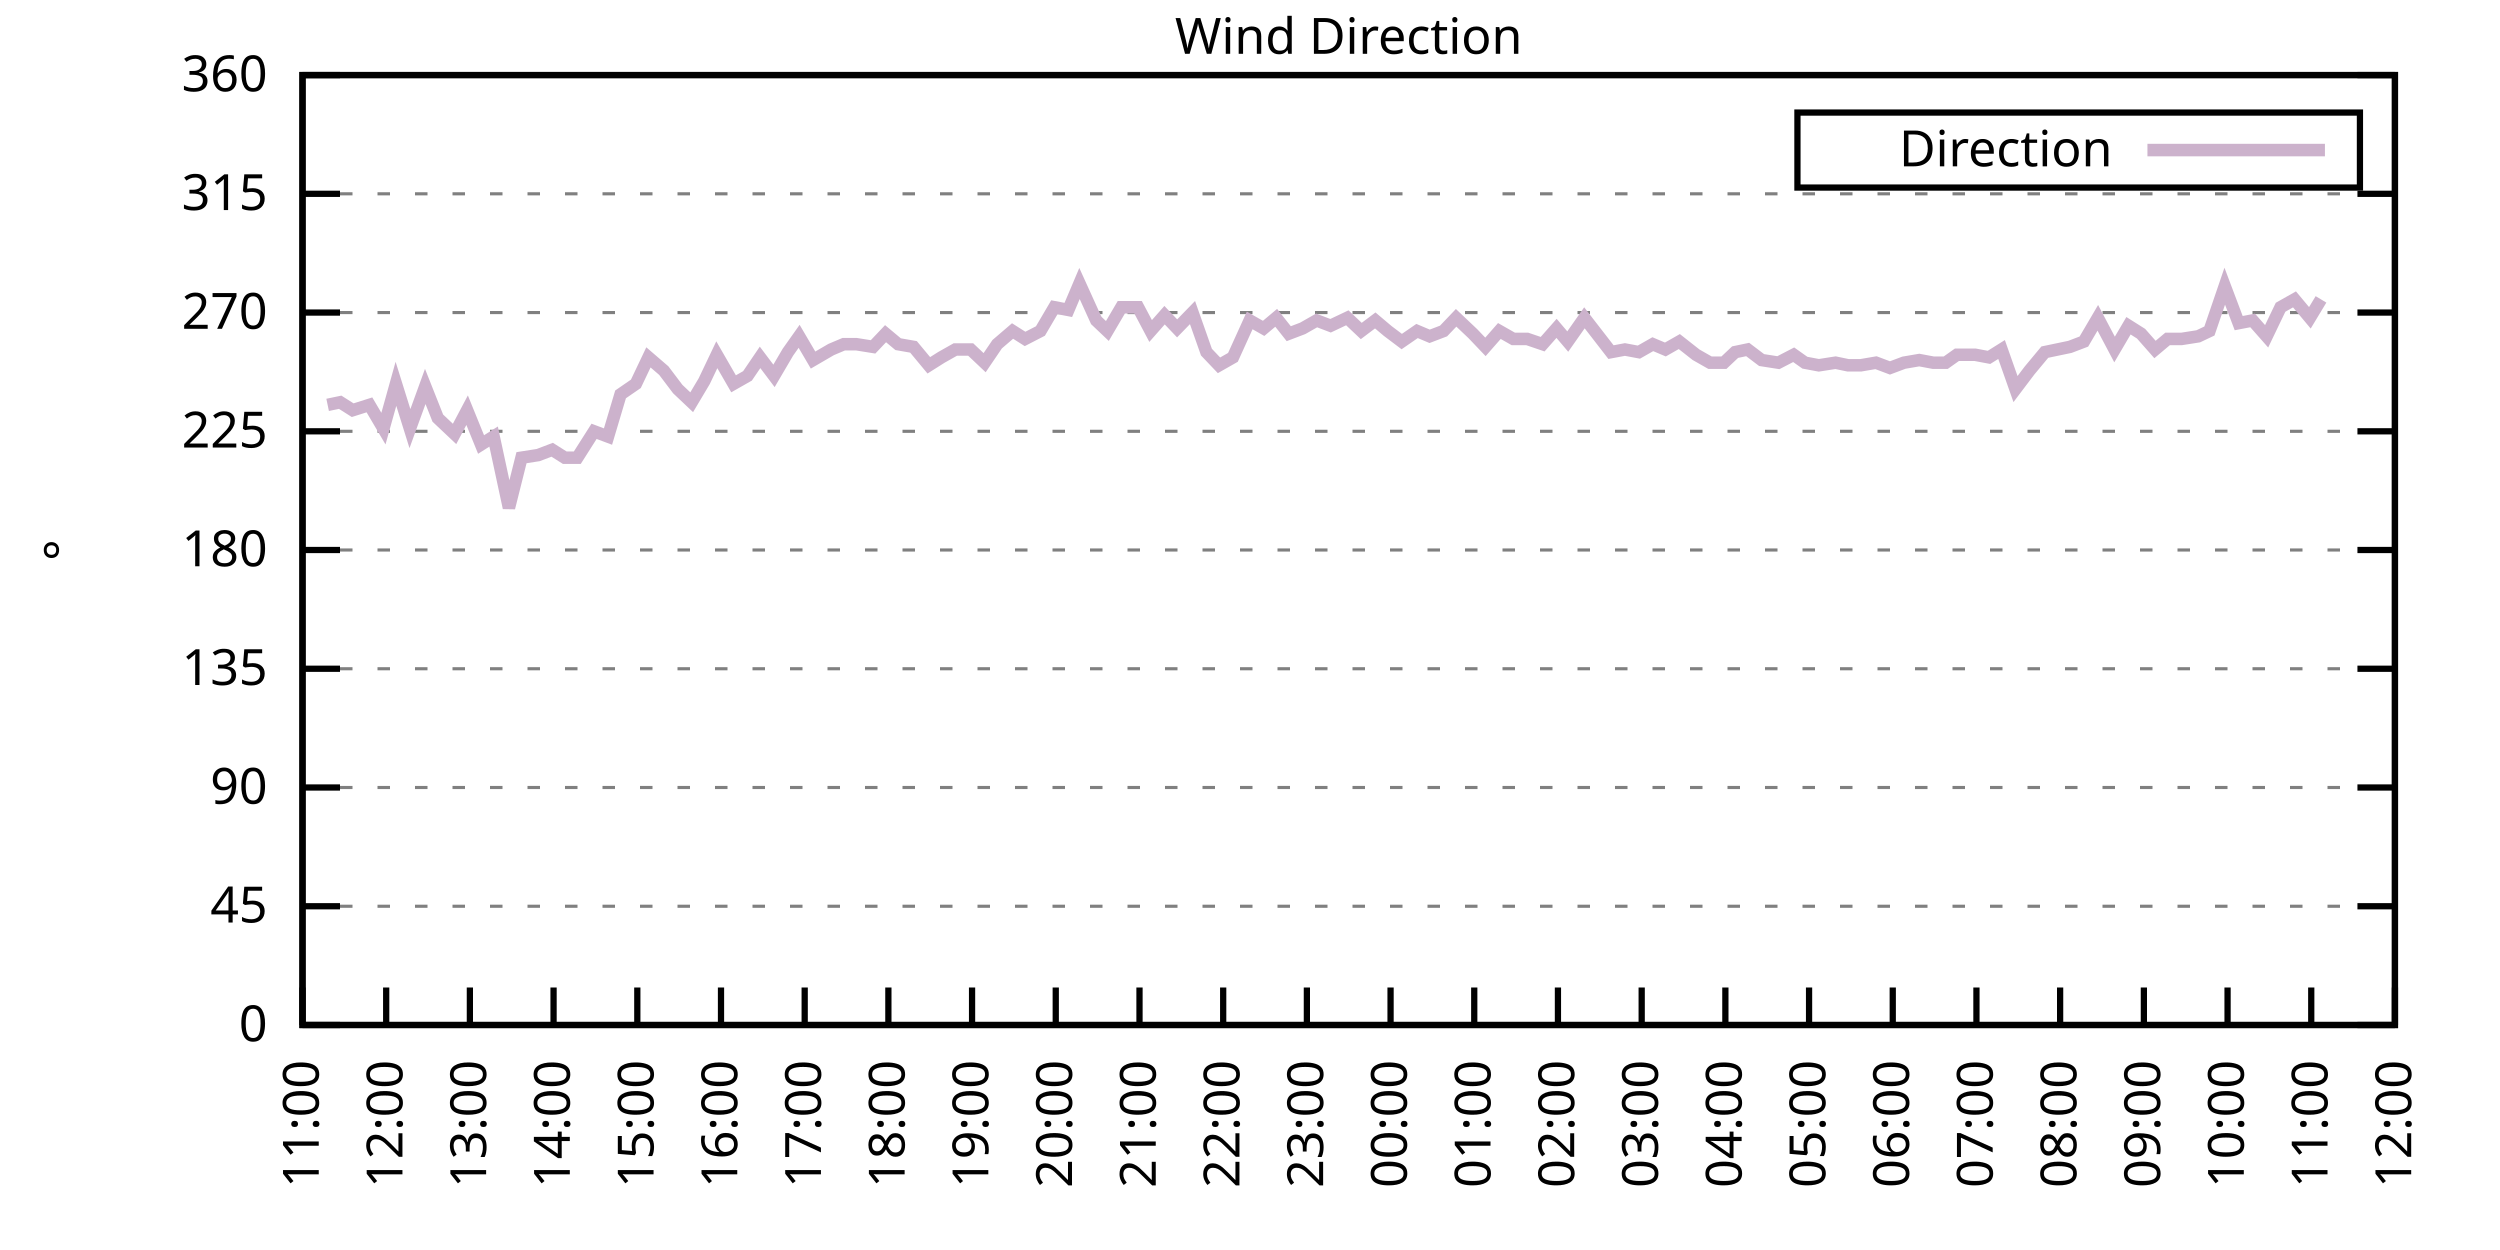
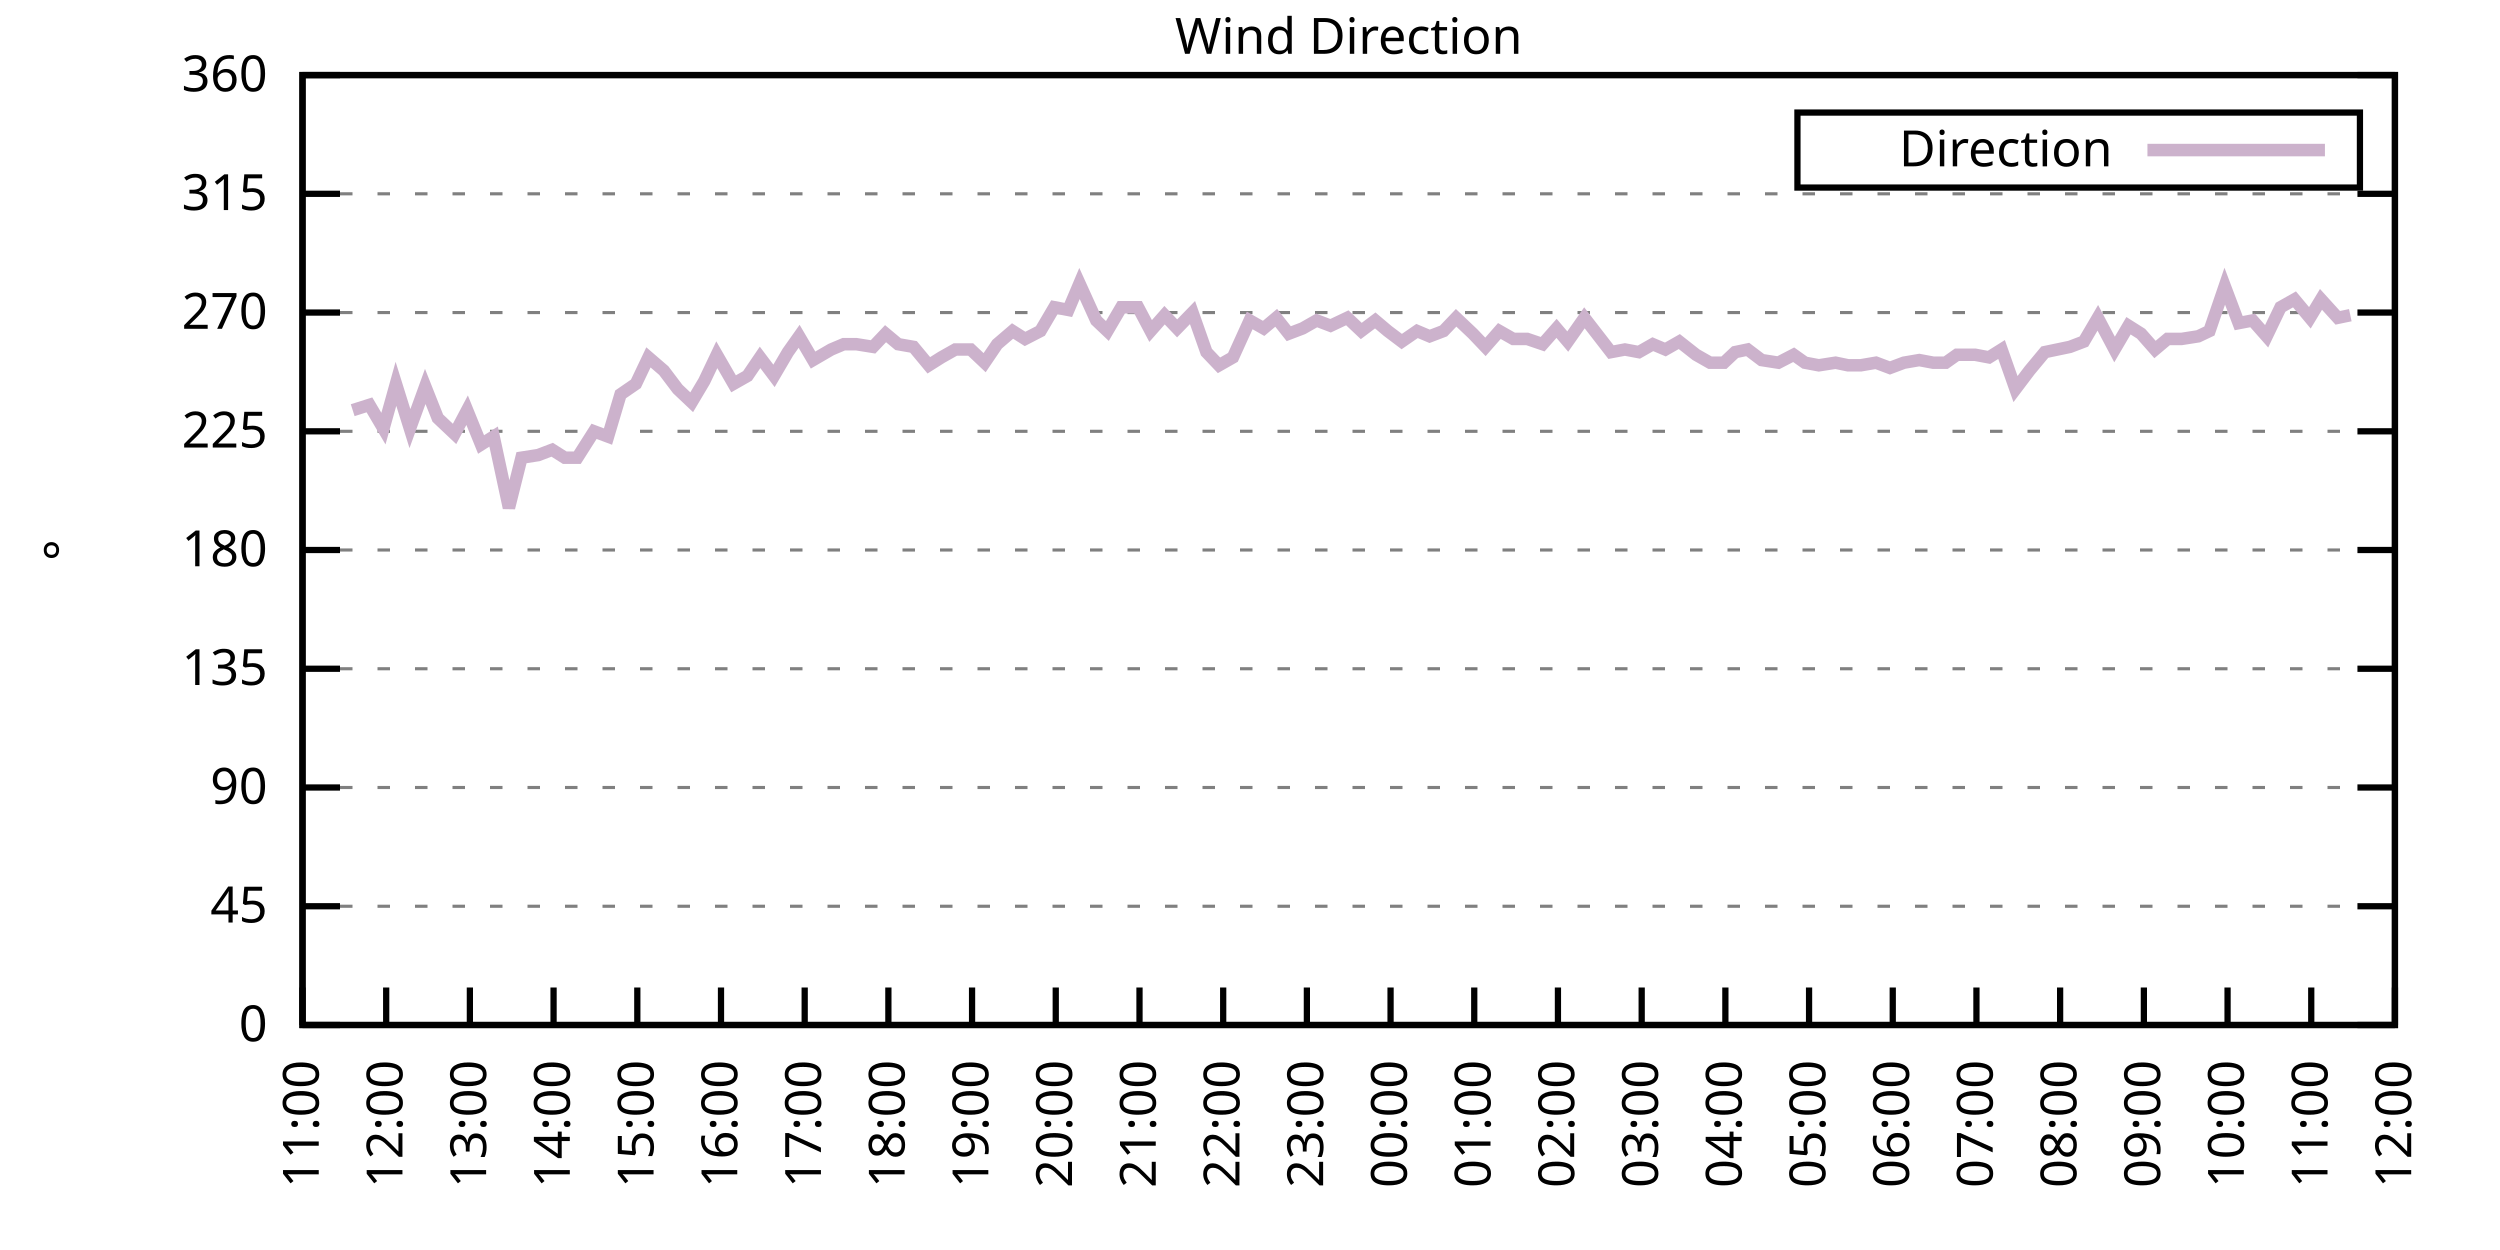
<svg xmlns="http://www.w3.org/2000/svg" xmlns:xlink="http://www.w3.org/1999/xlink" width="400" height="200" viewBox="0 0 400 200">
  <g id="gnuplot_canvas">
    <rect x="0" y="0" width="400" height="200" fill="none" />
    <defs>
      <circle id="gpDot" r="0.5" stroke-width="0.5" stroke="currentColor" />
      <path id="gpPt0" stroke-width="0.333" stroke="currentColor" d="M-1,0 h2 M0,-1 v2" />
      <path id="gpPt1" stroke-width="0.333" stroke="currentColor" d="M-1,-1 L1,1 M1,-1 L-1,1" />
      <path id="gpPt2" stroke-width="0.333" stroke="currentColor" d="M-1,0 L1,0 M0,-1 L0,1 M-1,-1 L1,1 M-1,1 L1,-1" />
      <rect id="gpPt3" stroke-width="0.333" stroke="currentColor" x="-1" y="-1" width="2" height="2" />
      <rect id="gpPt4" stroke-width="0.333" stroke="currentColor" fill="currentColor" x="-1" y="-1" width="2" height="2" />
      <circle id="gpPt5" stroke-width="0.333" stroke="currentColor" cx="0" cy="0" r="1" />
      <use xlink:href="#gpPt5" id="gpPt6" fill="currentColor" stroke="none" />
      <path id="gpPt7" stroke-width="0.333" stroke="currentColor" d="M0,-1.33 L-1.33,0.67 L1.33,0.67 z" />
      <use xlink:href="#gpPt7" id="gpPt8" fill="currentColor" stroke="none" />
      <use xlink:href="#gpPt7" id="gpPt9" stroke="currentColor" transform="rotate(180)" />
      <use xlink:href="#gpPt9" id="gpPt10" fill="currentColor" stroke="none" />
      <use xlink:href="#gpPt3" id="gpPt11" stroke="currentColor" transform="rotate(45)" />
      <use xlink:href="#gpPt11" id="gpPt12" fill="currentColor" stroke="none" />
      <path id="gpPt13" stroke-width="0.333" stroke="currentColor" d="M0,1.330 L1.265,0.411 L0.782,-1.067 L-0.782,-1.076 L-1.265,0.411 z" />
      <use xlink:href="#gpPt13" id="gpPt14" fill="currentColor" stroke="none" />
      <filter id="textbox" filterUnits="objectBoundingBox" x="0" y="0" height="1" width="1">
        <feFlood flood-color="white" flood-opacity="1" result="bgnd" />
        <feComposite in="SourceGraphic" in2="bgnd" operator="atop" />
      </filter>
      <filter id="greybox" filterUnits="objectBoundingBox" x="0" y="0" height="1" width="1">
        <feFlood flood-color="lightgrey" flood-opacity="1" result="grey" />
        <feComposite in="SourceGraphic" in2="grey" operator="atop" />
      </filter>
    </defs>
    <g fill="none" color="white" stroke="currentColor" stroke-width="1.00" stroke-linecap="butt" stroke-linejoin="miter">
</g>
    <g fill="none" color="black" stroke="currentColor" stroke-width="1.00" stroke-linecap="butt" stroke-linejoin="miter">
      <g stroke="none" shape-rendering="crispEdges">
        <polygon fill="rgb(255, 255, 255)" points="48.40,164.00 383.18,164.00 383.18,12.02 48.40,12.02 " />
      </g>
    </g>
    <g fill="none" color="black" stroke="currentColor" stroke-width="1.00" stroke-linecap="butt" stroke-linejoin="miter">
</g>
    <g fill="none" color="black" stroke="black" stroke-width="0.50" stroke-linecap="butt" stroke-linejoin="miter">
</g>
    <g fill="none" color="gray" stroke="currentColor" stroke-width="0.50" stroke-linecap="butt" stroke-linejoin="miter">
      <path stroke="gray" stroke-dasharray="2,4" class="gridline" d="M48.40,164.00 L383.19,164.00  " />
    </g>
    <g fill="none" color="gray" stroke="gray" stroke-width="1.00" stroke-linecap="butt" stroke-linejoin="miter">
</g>
    <g fill="none" color="black" stroke="currentColor" stroke-width="1.00" stroke-linecap="butt" stroke-linejoin="miter">
      <path stroke="black" d="M48.40,164.00 L54.40,164.00 M383.19,164.00 L377.19,164.00  " />
      <g transform="translate(42.80,166.60)" stroke="none" fill="black" font-family="Sans" font-size="8.00" text-anchor="end">
        <text>
          <tspan font-family="Sans"> 0</tspan>
        </text>
      </g>
    </g>
    <g fill="none" color="black" stroke="currentColor" stroke-width="1.00" stroke-linecap="butt" stroke-linejoin="miter">
</g>
    <g fill="none" color="black" stroke="black" stroke-width="0.50" stroke-linecap="butt" stroke-linejoin="miter">
</g>
    <g fill="none" color="gray" stroke="currentColor" stroke-width="0.50" stroke-linecap="butt" stroke-linejoin="miter">
      <path stroke="gray" stroke-dasharray="2,4" class="gridline" d="M48.40,145.00 L383.19,145.00  " />
    </g>
    <g fill="none" color="gray" stroke="gray" stroke-width="1.00" stroke-linecap="butt" stroke-linejoin="miter">
</g>
    <g fill="none" color="black" stroke="currentColor" stroke-width="1.00" stroke-linecap="butt" stroke-linejoin="miter">
      <path stroke="black" d="M48.40,145.00 L54.40,145.00 M383.19,145.00 L377.19,145.00  " />
      <g transform="translate(42.80,147.60)" stroke="none" fill="black" font-family="Sans" font-size="8.00" text-anchor="end">
        <text>
          <tspan font-family="Sans"> 45</tspan>
        </text>
      </g>
    </g>
    <g fill="none" color="black" stroke="currentColor" stroke-width="1.00" stroke-linecap="butt" stroke-linejoin="miter">
</g>
    <g fill="none" color="black" stroke="black" stroke-width="0.50" stroke-linecap="butt" stroke-linejoin="miter">
</g>
    <g fill="none" color="gray" stroke="currentColor" stroke-width="0.50" stroke-linecap="butt" stroke-linejoin="miter">
      <path stroke="gray" stroke-dasharray="2,4" class="gridline" d="M48.40,126.00 L383.19,126.00  " />
    </g>
    <g fill="none" color="gray" stroke="gray" stroke-width="1.00" stroke-linecap="butt" stroke-linejoin="miter">
</g>
    <g fill="none" color="black" stroke="currentColor" stroke-width="1.00" stroke-linecap="butt" stroke-linejoin="miter">
      <path stroke="black" d="M48.40,126.00 L54.40,126.00 M383.19,126.00 L377.19,126.00  " />
      <g transform="translate(42.80,128.60)" stroke="none" fill="black" font-family="Sans" font-size="8.00" text-anchor="end">
        <text>
          <tspan font-family="Sans"> 90</tspan>
        </text>
      </g>
    </g>
    <g fill="none" color="black" stroke="currentColor" stroke-width="1.00" stroke-linecap="butt" stroke-linejoin="miter">
</g>
    <g fill="none" color="black" stroke="black" stroke-width="0.50" stroke-linecap="butt" stroke-linejoin="miter">
</g>
    <g fill="none" color="gray" stroke="currentColor" stroke-width="0.50" stroke-linecap="butt" stroke-linejoin="miter">
      <path stroke="gray" stroke-dasharray="2,4" class="gridline" d="M48.40,107.00 L383.19,107.00  " />
    </g>
    <g fill="none" color="gray" stroke="gray" stroke-width="1.00" stroke-linecap="butt" stroke-linejoin="miter">
</g>
    <g fill="none" color="black" stroke="currentColor" stroke-width="1.00" stroke-linecap="butt" stroke-linejoin="miter">
      <path stroke="black" d="M48.40,107.00 L54.40,107.00 M383.19,107.00 L377.19,107.00  " />
      <g transform="translate(42.80,109.60)" stroke="none" fill="black" font-family="Sans" font-size="8.00" text-anchor="end">
        <text>
          <tspan font-family="Sans"> 135</tspan>
        </text>
      </g>
    </g>
    <g fill="none" color="black" stroke="currentColor" stroke-width="1.00" stroke-linecap="butt" stroke-linejoin="miter">
</g>
    <g fill="none" color="black" stroke="black" stroke-width="0.50" stroke-linecap="butt" stroke-linejoin="miter">
</g>
    <g fill="none" color="gray" stroke="currentColor" stroke-width="0.50" stroke-linecap="butt" stroke-linejoin="miter">
      <path stroke="gray" stroke-dasharray="2,4" class="gridline" d="M48.40,88.00 L383.19,88.00  " />
    </g>
    <g fill="none" color="gray" stroke="gray" stroke-width="1.00" stroke-linecap="butt" stroke-linejoin="miter">
</g>
    <g fill="none" color="black" stroke="currentColor" stroke-width="1.00" stroke-linecap="butt" stroke-linejoin="miter">
      <path stroke="black" d="M48.40,88.00 L54.40,88.00 M383.19,88.00 L377.19,88.00  " />
      <g transform="translate(42.80,90.60)" stroke="none" fill="black" font-family="Sans" font-size="8.00" text-anchor="end">
        <text>
          <tspan font-family="Sans"> 180</tspan>
        </text>
      </g>
    </g>
    <g fill="none" color="black" stroke="currentColor" stroke-width="1.00" stroke-linecap="butt" stroke-linejoin="miter">
</g>
    <g fill="none" color="black" stroke="black" stroke-width="0.50" stroke-linecap="butt" stroke-linejoin="miter">
</g>
    <g fill="none" color="gray" stroke="currentColor" stroke-width="0.50" stroke-linecap="butt" stroke-linejoin="miter">
      <path stroke="gray" stroke-dasharray="2,4" class="gridline" d="M48.40,69.01 L383.19,69.01  " />
    </g>
    <g fill="none" color="gray" stroke="gray" stroke-width="1.00" stroke-linecap="butt" stroke-linejoin="miter">
</g>
    <g fill="none" color="black" stroke="currentColor" stroke-width="1.00" stroke-linecap="butt" stroke-linejoin="miter">
      <path stroke="black" d="M48.40,69.01 L54.40,69.01 M383.19,69.01 L377.19,69.01  " />
      <g transform="translate(42.80,71.61)" stroke="none" fill="black" font-family="Sans" font-size="8.00" text-anchor="end">
        <text>
          <tspan font-family="Sans"> 225</tspan>
        </text>
      </g>
    </g>
    <g fill="none" color="black" stroke="currentColor" stroke-width="1.00" stroke-linecap="butt" stroke-linejoin="miter">
</g>
    <g fill="none" color="black" stroke="black" stroke-width="0.50" stroke-linecap="butt" stroke-linejoin="miter">
</g>
    <g fill="none" color="gray" stroke="currentColor" stroke-width="0.50" stroke-linecap="butt" stroke-linejoin="miter">
      <path stroke="gray" stroke-dasharray="2,4" class="gridline" d="M48.40,50.01 L383.19,50.01  " />
    </g>
    <g fill="none" color="gray" stroke="gray" stroke-width="1.00" stroke-linecap="butt" stroke-linejoin="miter">
</g>
    <g fill="none" color="black" stroke="currentColor" stroke-width="1.00" stroke-linecap="butt" stroke-linejoin="miter">
      <path stroke="black" d="M48.40,50.01 L54.40,50.01 M383.19,50.01 L377.19,50.01  " />
      <g transform="translate(42.80,52.61)" stroke="none" fill="black" font-family="Sans" font-size="8.00" text-anchor="end">
        <text>
          <tspan font-family="Sans"> 270</tspan>
        </text>
      </g>
    </g>
    <g fill="none" color="black" stroke="currentColor" stroke-width="1.00" stroke-linecap="butt" stroke-linejoin="miter">
</g>
    <g fill="none" color="black" stroke="black" stroke-width="0.50" stroke-linecap="butt" stroke-linejoin="miter">
</g>
    <g fill="none" color="gray" stroke="currentColor" stroke-width="0.50" stroke-linecap="butt" stroke-linejoin="miter">
      <path stroke="gray" stroke-dasharray="2,4" class="gridline" d="M48.40,31.01 L383.19,31.01  " />
    </g>
    <g fill="none" color="gray" stroke="gray" stroke-width="1.00" stroke-linecap="butt" stroke-linejoin="miter">
</g>
    <g fill="none" color="black" stroke="currentColor" stroke-width="1.00" stroke-linecap="butt" stroke-linejoin="miter">
      <path stroke="black" d="M48.40,31.01 L54.40,31.01 M383.19,31.01 L377.19,31.01  " />
      <g transform="translate(42.80,33.61)" stroke="none" fill="black" font-family="Sans" font-size="8.00" text-anchor="end">
        <text>
          <tspan font-family="Sans"> 315</tspan>
        </text>
      </g>
    </g>
    <g fill="none" color="black" stroke="currentColor" stroke-width="1.00" stroke-linecap="butt" stroke-linejoin="miter">
</g>
    <g fill="none" color="black" stroke="black" stroke-width="0.50" stroke-linecap="butt" stroke-linejoin="miter">
</g>
    <g fill="none" color="gray" stroke="currentColor" stroke-width="0.50" stroke-linecap="butt" stroke-linejoin="miter">
      <path stroke="gray" stroke-dasharray="2,4" class="gridline" d="M48.40,12.01 L383.19,12.01  " />
    </g>
    <g fill="none" color="gray" stroke="gray" stroke-width="1.00" stroke-linecap="butt" stroke-linejoin="miter">
</g>
    <g fill="none" color="black" stroke="currentColor" stroke-width="1.00" stroke-linecap="butt" stroke-linejoin="miter">
      <path stroke="black" d="M48.40,12.01 L54.40,12.01 M383.19,12.01 L377.19,12.01  " />
      <g transform="translate(42.80,14.61)" stroke="none" fill="black" font-family="Sans" font-size="8.00" text-anchor="end">
        <text>
          <tspan font-family="Sans"> 360</tspan>
        </text>
      </g>
    </g>
    <g fill="none" color="black" stroke="currentColor" stroke-width="1.00" stroke-linecap="butt" stroke-linejoin="miter">
      <path stroke="black" d="M48.40,164.00 L48.40,158.00  " />
      <g transform="translate(51.00,169.60) rotate(270.00)" stroke="none" fill="black" font-family="Sans" font-size="8.00" text-anchor="end">
        <text>
          <tspan font-family="Sans">11:00</tspan>
        </text>
      </g>
    </g>
    <g fill="none" color="black" stroke="currentColor" stroke-width="1.00" stroke-linecap="butt" stroke-linejoin="miter">
      <path stroke="black" d="M61.79,164.00 L61.79,158.00  " />
      <g transform="translate(64.39,169.60) rotate(270.00)" stroke="none" fill="black" font-family="Sans" font-size="8.00" text-anchor="end">
        <text>
          <tspan font-family="Sans">12:00</tspan>
        </text>
      </g>
    </g>
    <g fill="none" color="black" stroke="currentColor" stroke-width="1.00" stroke-linecap="butt" stroke-linejoin="miter">
      <path stroke="black" d="M75.18,164.00 L75.18,158.00  " />
      <g transform="translate(77.78,169.60) rotate(270.00)" stroke="none" fill="black" font-family="Sans" font-size="8.00" text-anchor="end">
        <text>
          <tspan font-family="Sans">13:00</tspan>
        </text>
      </g>
    </g>
    <g fill="none" color="black" stroke="currentColor" stroke-width="1.00" stroke-linecap="butt" stroke-linejoin="miter">
      <path stroke="black" d="M88.57,164.00 L88.57,158.00  " />
      <g transform="translate(91.17,169.60) rotate(270.00)" stroke="none" fill="black" font-family="Sans" font-size="8.00" text-anchor="end">
        <text>
          <tspan font-family="Sans">14:00</tspan>
        </text>
      </g>
    </g>
    <g fill="none" color="black" stroke="currentColor" stroke-width="1.00" stroke-linecap="butt" stroke-linejoin="miter">
      <path stroke="black" d="M101.97,164.00 L101.97,158.00  " />
      <g transform="translate(104.57,169.60) rotate(270.00)" stroke="none" fill="black" font-family="Sans" font-size="8.00" text-anchor="end">
        <text>
          <tspan font-family="Sans">15:00</tspan>
        </text>
      </g>
    </g>
    <g fill="none" color="black" stroke="currentColor" stroke-width="1.00" stroke-linecap="butt" stroke-linejoin="miter">
      <path stroke="black" d="M115.36,164.00 L115.36,158.00  " />
      <g transform="translate(117.96,169.60) rotate(270.00)" stroke="none" fill="black" font-family="Sans" font-size="8.00" text-anchor="end">
        <text>
          <tspan font-family="Sans">16:00</tspan>
        </text>
      </g>
    </g>
    <g fill="none" color="black" stroke="currentColor" stroke-width="1.00" stroke-linecap="butt" stroke-linejoin="miter">
      <path stroke="black" d="M128.75,164.00 L128.75,158.00  " />
      <g transform="translate(131.35,169.60) rotate(270.00)" stroke="none" fill="black" font-family="Sans" font-size="8.00" text-anchor="end">
        <text>
          <tspan font-family="Sans">17:00</tspan>
        </text>
      </g>
    </g>
    <g fill="none" color="black" stroke="currentColor" stroke-width="1.00" stroke-linecap="butt" stroke-linejoin="miter">
      <path stroke="black" d="M142.14,164.00 L142.14,158.00  " />
      <g transform="translate(144.74,169.60) rotate(270.00)" stroke="none" fill="black" font-family="Sans" font-size="8.00" text-anchor="end">
        <text>
          <tspan font-family="Sans">18:00</tspan>
        </text>
      </g>
    </g>
    <g fill="none" color="black" stroke="currentColor" stroke-width="1.00" stroke-linecap="butt" stroke-linejoin="miter">
      <path stroke="black" d="M155.53,164.00 L155.53,158.00  " />
      <g transform="translate(158.13,169.60) rotate(270.00)" stroke="none" fill="black" font-family="Sans" font-size="8.00" text-anchor="end">
        <text>
          <tspan font-family="Sans">19:00</tspan>
        </text>
      </g>
    </g>
    <g fill="none" color="black" stroke="currentColor" stroke-width="1.00" stroke-linecap="butt" stroke-linejoin="miter">
      <path stroke="black" d="M168.92,164.00 L168.92,158.00  " />
      <g transform="translate(171.52,169.60) rotate(270.00)" stroke="none" fill="black" font-family="Sans" font-size="8.00" text-anchor="end">
        <text>
          <tspan font-family="Sans">20:00</tspan>
        </text>
      </g>
    </g>
    <g fill="none" color="black" stroke="currentColor" stroke-width="1.00" stroke-linecap="butt" stroke-linejoin="miter">
      <path stroke="black" d="M182.32,164.00 L182.32,158.00  " />
      <g transform="translate(184.92,169.60) rotate(270.00)" stroke="none" fill="black" font-family="Sans" font-size="8.00" text-anchor="end">
        <text>
          <tspan font-family="Sans">21:00</tspan>
        </text>
      </g>
    </g>
    <g fill="none" color="black" stroke="currentColor" stroke-width="1.00" stroke-linecap="butt" stroke-linejoin="miter">
      <path stroke="black" d="M195.71,164.00 L195.71,158.00  " />
      <g transform="translate(198.31,169.60) rotate(270.00)" stroke="none" fill="black" font-family="Sans" font-size="8.00" text-anchor="end">
        <text>
          <tspan font-family="Sans">22:00</tspan>
        </text>
      </g>
    </g>
    <g fill="none" color="black" stroke="currentColor" stroke-width="1.00" stroke-linecap="butt" stroke-linejoin="miter">
      <path stroke="black" d="M209.10,164.00 L209.10,158.00  " />
      <g transform="translate(211.70,169.60) rotate(270.00)" stroke="none" fill="black" font-family="Sans" font-size="8.00" text-anchor="end">
        <text>
          <tspan font-family="Sans">23:00</tspan>
        </text>
      </g>
    </g>
    <g fill="none" color="black" stroke="currentColor" stroke-width="1.00" stroke-linecap="butt" stroke-linejoin="miter">
      <path stroke="black" d="M222.49,164.00 L222.49,158.00  " />
      <g transform="translate(225.09,169.60) rotate(270.00)" stroke="none" fill="black" font-family="Sans" font-size="8.00" text-anchor="end">
        <text>
          <tspan font-family="Sans">00:00</tspan>
        </text>
      </g>
    </g>
    <g fill="none" color="black" stroke="currentColor" stroke-width="1.00" stroke-linecap="butt" stroke-linejoin="miter">
      <path stroke="black" d="M235.88,164.00 L235.88,158.00  " />
      <g transform="translate(238.48,169.60) rotate(270.00)" stroke="none" fill="black" font-family="Sans" font-size="8.00" text-anchor="end">
        <text>
          <tspan font-family="Sans">01:00</tspan>
        </text>
      </g>
    </g>
    <g fill="none" color="black" stroke="currentColor" stroke-width="1.00" stroke-linecap="butt" stroke-linejoin="miter">
      <path stroke="black" d="M249.27,164.00 L249.27,158.00  " />
      <g transform="translate(251.87,169.60) rotate(270.00)" stroke="none" fill="black" font-family="Sans" font-size="8.00" text-anchor="end">
        <text>
          <tspan font-family="Sans">02:00</tspan>
        </text>
      </g>
    </g>
    <g fill="none" color="black" stroke="currentColor" stroke-width="1.00" stroke-linecap="butt" stroke-linejoin="miter">
      <path stroke="black" d="M262.67,164.00 L262.67,158.00  " />
      <g transform="translate(265.27,169.60) rotate(270.00)" stroke="none" fill="black" font-family="Sans" font-size="8.00" text-anchor="end">
        <text>
          <tspan font-family="Sans">03:00</tspan>
        </text>
      </g>
    </g>
    <g fill="none" color="black" stroke="currentColor" stroke-width="1.00" stroke-linecap="butt" stroke-linejoin="miter">
      <path stroke="black" d="M276.06,164.00 L276.06,158.00  " />
      <g transform="translate(278.66,169.60) rotate(270.00)" stroke="none" fill="black" font-family="Sans" font-size="8.00" text-anchor="end">
        <text>
          <tspan font-family="Sans">04:00</tspan>
        </text>
      </g>
    </g>
    <g fill="none" color="black" stroke="currentColor" stroke-width="1.00" stroke-linecap="butt" stroke-linejoin="miter">
      <path stroke="black" d="M289.45,164.00 L289.45,158.00  " />
      <g transform="translate(292.05,169.60) rotate(270.00)" stroke="none" fill="black" font-family="Sans" font-size="8.00" text-anchor="end">
        <text>
          <tspan font-family="Sans">05:00</tspan>
        </text>
      </g>
    </g>
    <g fill="none" color="black" stroke="currentColor" stroke-width="1.00" stroke-linecap="butt" stroke-linejoin="miter">
      <path stroke="black" d="M302.84,164.00 L302.84,158.00  " />
      <g transform="translate(305.44,169.60) rotate(270.00)" stroke="none" fill="black" font-family="Sans" font-size="8.00" text-anchor="end">
        <text>
          <tspan font-family="Sans">06:00</tspan>
        </text>
      </g>
    </g>
    <g fill="none" color="black" stroke="currentColor" stroke-width="1.00" stroke-linecap="butt" stroke-linejoin="miter">
      <path stroke="black" d="M316.23,164.00 L316.23,158.00  " />
      <g transform="translate(318.83,169.60) rotate(270.00)" stroke="none" fill="black" font-family="Sans" font-size="8.00" text-anchor="end">
        <text>
          <tspan font-family="Sans">07:00</tspan>
        </text>
      </g>
    </g>
    <g fill="none" color="black" stroke="currentColor" stroke-width="1.00" stroke-linecap="butt" stroke-linejoin="miter">
      <path stroke="black" d="M329.62,164.00 L329.62,158.00  " />
      <g transform="translate(332.22,169.60) rotate(270.00)" stroke="none" fill="black" font-family="Sans" font-size="8.00" text-anchor="end">
        <text>
          <tspan font-family="Sans">08:00</tspan>
        </text>
      </g>
    </g>
    <g fill="none" color="black" stroke="currentColor" stroke-width="1.00" stroke-linecap="butt" stroke-linejoin="miter">
      <path stroke="black" d="M343.02,164.00 L343.02,158.00  " />
      <g transform="translate(345.62,169.60) rotate(270.00)" stroke="none" fill="black" font-family="Sans" font-size="8.00" text-anchor="end">
        <text>
          <tspan font-family="Sans">09:00</tspan>
        </text>
      </g>
    </g>
    <g fill="none" color="black" stroke="currentColor" stroke-width="1.00" stroke-linecap="butt" stroke-linejoin="miter">
      <path stroke="black" d="M356.41,164.00 L356.41,158.00  " />
      <g transform="translate(359.01,169.60) rotate(270.00)" stroke="none" fill="black" font-family="Sans" font-size="8.00" text-anchor="end">
        <text>
          <tspan font-family="Sans">10:00</tspan>
        </text>
      </g>
    </g>
    <g fill="none" color="black" stroke="currentColor" stroke-width="1.00" stroke-linecap="butt" stroke-linejoin="miter">
      <path stroke="black" d="M369.80,164.00 L369.80,158.00  " />
      <g transform="translate(372.40,169.60) rotate(270.00)" stroke="none" fill="black" font-family="Sans" font-size="8.00" text-anchor="end">
        <text>
          <tspan font-family="Sans">11:00</tspan>
        </text>
      </g>
    </g>
    <g fill="none" color="black" stroke="currentColor" stroke-width="1.00" stroke-linecap="butt" stroke-linejoin="miter">
      <path stroke="black" d="M383.19,164.00 L383.19,158.00  " />
      <g transform="translate(385.79,169.60) rotate(270.00)" stroke="none" fill="black" font-family="Sans" font-size="8.00" text-anchor="end">
        <text>
          <tspan font-family="Sans">12:00</tspan>
        </text>
      </g>
    </g>
    <g fill="none" color="black" stroke="currentColor" stroke-width="1.00" stroke-linecap="butt" stroke-linejoin="miter">
</g>
    <g fill="none" color="black" stroke="currentColor" stroke-width="1.00" stroke-linecap="butt" stroke-linejoin="miter">
      <path stroke="black" d="M48.40,12.01 L48.40,164.00 L383.19,164.00 L383.19,12.01 L48.40,12.01 Z  " />
    </g>
    <g fill="none" color="black" stroke="currentColor" stroke-width="1.00" stroke-linecap="butt" stroke-linejoin="miter">
</g>
    <g fill="none" color="black" stroke="currentColor" stroke-width="1.00" stroke-linecap="butt" stroke-linejoin="miter">
      <path stroke="black" d="M287.59,30.01 L287.59,18.01 L377.59,18.01 L377.59,30.01 L287.59,30.01 Z  " />
    </g>
    <g id="Wind_direction_plot_1">
      <g fill="none" color="white" stroke="black" stroke-width="2.00" stroke-linecap="butt" stroke-linejoin="miter">
</g>
      <g fill="none" color="black" stroke="currentColor" stroke-width="2.00" stroke-linecap="butt" stroke-linejoin="miter">
        <g transform="translate(337.99,26.61)" stroke="none" fill="black" font-family="Sans" font-size="8.00" text-anchor="end">
          <text>
            <tspan font-family="Sans">Direction</tspan>
          </text>
        </g>
      </g>
      <g fill="none" color="black" stroke="currentColor" stroke-width="2.00" stroke-linecap="butt" stroke-linejoin="miter">
-         <path stroke="rgb(204, 178, 204)" d="M343.59,24.01 L371.99,24.01 M52.42,64.78 L54.43,64.36 L56.43,65.63 L59.11,64.78 L61.35,68.58 L63.35,61.41   L65.59,68.58 L68.04,61.83 L70.05,66.90 L72.73,69.43 L74.74,65.63 L76.97,71.12 L78.98,69.85 L81.43,81.25   L83.44,73.23 L86.12,72.81 L88.35,71.96 L90.36,73.23 L92.37,73.23 L95.05,69.01 L97.28,69.85 L99.29,63.10   L101.74,61.41 L103.75,57.18 L106.21,59.30 L108.44,62.25 L110.67,64.36 L112.68,60.98 L114.69,56.76 L117.37,61.41   L119.60,60.14 L121.61,57.18 L123.84,60.14 L126.07,56.34 L127.86,53.81 L130.09,57.61 L132.99,55.92 L135.00,55.07   L137.01,55.07 L139.69,55.50 L141.69,53.39 L143.70,55.07 L146.16,55.50 L148.61,58.45 L150.62,57.18 L152.85,55.92   L155.31,55.92 L157.54,58.03 L159.55,55.07 L162.01,52.96 L164.01,54.23 L166.47,52.96 L168.70,49.16 L170.93,49.59   L172.72,45.36 L175.40,51.27 L177.18,52.96 L179.41,49.16 L182.09,49.16 L184.10,52.96 L186.33,50.43 L188.34,52.54   L190.80,50.01 L193.03,56.34 L195.04,58.45 L197.27,57.18 L199.95,51.27 L202.18,52.54 L204.19,50.85 L206.20,53.39   L208.43,52.54 L210.66,51.27 L212.89,52.12 L215.57,50.85 L217.80,52.96 L220.04,51.27 L222.04,52.96 L224.28,54.65   L226.73,52.96 L228.74,53.81 L230.97,52.96 L232.98,50.85 L235.66,53.39 L237.67,55.50 L239.90,52.96 L242.13,54.23   L244.36,54.23 L246.82,55.07 L249.05,52.54 L250.84,54.65 L253.51,50.85 L257.76,56.34 L259.99,55.92 L262.22,56.34   L264.45,55.07 L266.46,55.92 L268.69,54.65 L271.37,56.76 L273.60,58.03 L275.83,58.03 L277.62,56.34 L279.63,55.92   L281.86,57.61 L284.54,58.03 L286.99,56.76 L288.78,58.03 L291.01,58.45 L293.69,58.03 L295.70,58.45 L297.71,58.45   L300.16,58.03 L302.39,58.87 L304.63,58.03 L307.08,57.61 L309.31,58.03 L311.32,58.03 L313.11,56.76 L316.01,56.76   L318.24,57.18 L320.25,55.92 L322.48,62.25 L324.71,59.30 L327.17,56.34 L329.18,55.92 L331.19,55.50 L333.42,54.65   L335.65,50.85 L338.33,55.92 L340.56,52.12 L342.57,53.39 L344.80,55.92 L346.81,54.23 L349.04,54.23 L351.72,53.81   L353.51,52.96 L355.96,45.79 L358.19,51.70 L360.42,51.27 L362.66,53.81 L364.89,49.16 L367.12,47.90 L369.58,50.85   L371.36,47.90  " />
+         <path stroke="rgb(204, 178, 204)" d="M343.59,24.01 L371.99,24.01 M56.43,65.63 L59.11,64.78 L61.35,68.58 L63.35,61.41 L65.59,68.58 L68.04,61.83   L70.05,66.90 L72.73,69.43 L74.74,65.63 L76.97,71.12 L78.98,69.85 L81.43,81.25 L83.44,73.23 L86.12,72.81   L88.35,71.96 L90.36,73.23 L92.37,73.23 L95.05,69.01 L97.28,69.85 L99.29,63.10 L101.74,61.41 L103.75,57.18   L106.21,59.30 L108.44,62.25 L110.67,64.36 L112.68,60.98 L114.69,56.76 L117.37,61.41 L119.60,60.14 L121.61,57.18   L123.84,60.14 L126.07,56.34 L127.86,53.81 L130.09,57.61 L132.99,55.92 L135.00,55.07 L137.01,55.07 L139.69,55.50   L141.69,53.39 L143.70,55.07 L146.16,55.50 L148.61,58.45 L150.62,57.18 L152.85,55.92 L155.31,55.92 L157.54,58.03   L159.55,55.07 L162.01,52.96 L164.01,54.23 L166.47,52.96 L168.70,49.16 L170.93,49.59 L172.72,45.36 L175.40,51.27   L177.18,52.96 L179.41,49.16 L182.09,49.16 L184.10,52.96 L186.33,50.43 L188.34,52.54 L190.80,50.01 L193.03,56.34   L195.04,58.45 L197.27,57.18 L199.95,51.27 L202.18,52.54 L204.19,50.85 L206.20,53.39 L208.43,52.54 L210.66,51.27   L212.89,52.12 L215.57,50.85 L217.80,52.96 L220.04,51.27 L222.04,52.96 L224.28,54.65 L226.73,52.96 L228.74,53.81   L230.97,52.96 L232.98,50.85 L235.66,53.39 L237.67,55.50 L239.90,52.96 L242.13,54.23 L244.36,54.23 L246.82,55.07   L249.05,52.54 L250.84,54.65 L253.51,50.85 L257.76,56.34 L259.99,55.92 L262.22,56.34 L264.45,55.07 L266.46,55.92   L268.69,54.65 L271.37,56.76 L273.60,58.03 L275.83,58.03 L277.62,56.34 L279.63,55.92 L281.86,57.61 L284.54,58.03   L286.99,56.76 L288.78,58.03 L291.01,58.45 L293.69,58.03 L295.70,58.45 L297.71,58.45 L300.16,58.03 L302.39,58.87   L304.63,58.03 L307.08,57.61 L309.31,58.03 L311.32,58.03 L313.11,56.76 L316.01,56.76 L318.24,57.18 L320.25,55.92   L322.48,62.25 L324.71,59.30 L327.17,56.34 L329.18,55.92 L331.19,55.50 L333.42,54.65 L335.65,50.85 L338.33,55.92   L340.56,52.12 L342.57,53.39 L344.80,55.92 L346.81,54.23 L349.04,54.23 L351.72,53.81 L353.51,52.96 L355.96,45.79   L358.19,51.70 L360.42,51.27 L362.66,53.81 L364.89,49.16 L367.12,47.90 L369.58,50.85 L371.36,47.90 L374.04,50.85   L376.05,50.43  " />
      </g>
    </g>
    <g fill="none" color="black" stroke="currentColor" stroke-width="2.00" stroke-linecap="butt" stroke-linejoin="miter">
</g>
    <g fill="none" color="black" stroke="black" stroke-width="1.00" stroke-linecap="butt" stroke-linejoin="miter">
</g>
    <g fill="none" color="black" stroke="currentColor" stroke-width="1.00" stroke-linecap="butt" stroke-linejoin="miter">
      <path stroke="black" d="M48.40,12.01 L48.40,164.00 L383.19,164.00 L383.19,12.01 L48.40,12.01 Z  " />
      <g transform="translate(12.80,88.01) rotate(270.00)" stroke="none" fill="black" font-family="Sans" font-size="8.00" text-anchor="middle">
        <text>
          <tspan font-family="Sans">°</tspan>
        </text>
      </g>
    </g>
    <g fill="none" color="black" stroke="currentColor" stroke-width="1.00" stroke-linecap="butt" stroke-linejoin="miter">
</g>
    <g fill="none" color="black" stroke="currentColor" stroke-width="1.00" stroke-linecap="butt" stroke-linejoin="miter">
      <g transform="translate(215.79,8.61)" stroke="none" fill="black" font-family="Sans" font-size="8.00" text-anchor="middle">
        <text>
          <tspan font-family="Sans">Wind Direction</tspan>
        </text>
      </g>
    </g>
    <g fill="none" color="black" stroke="currentColor" stroke-width="1.00" stroke-linecap="butt" stroke-linejoin="miter">
</g>
  </g>
</svg>
